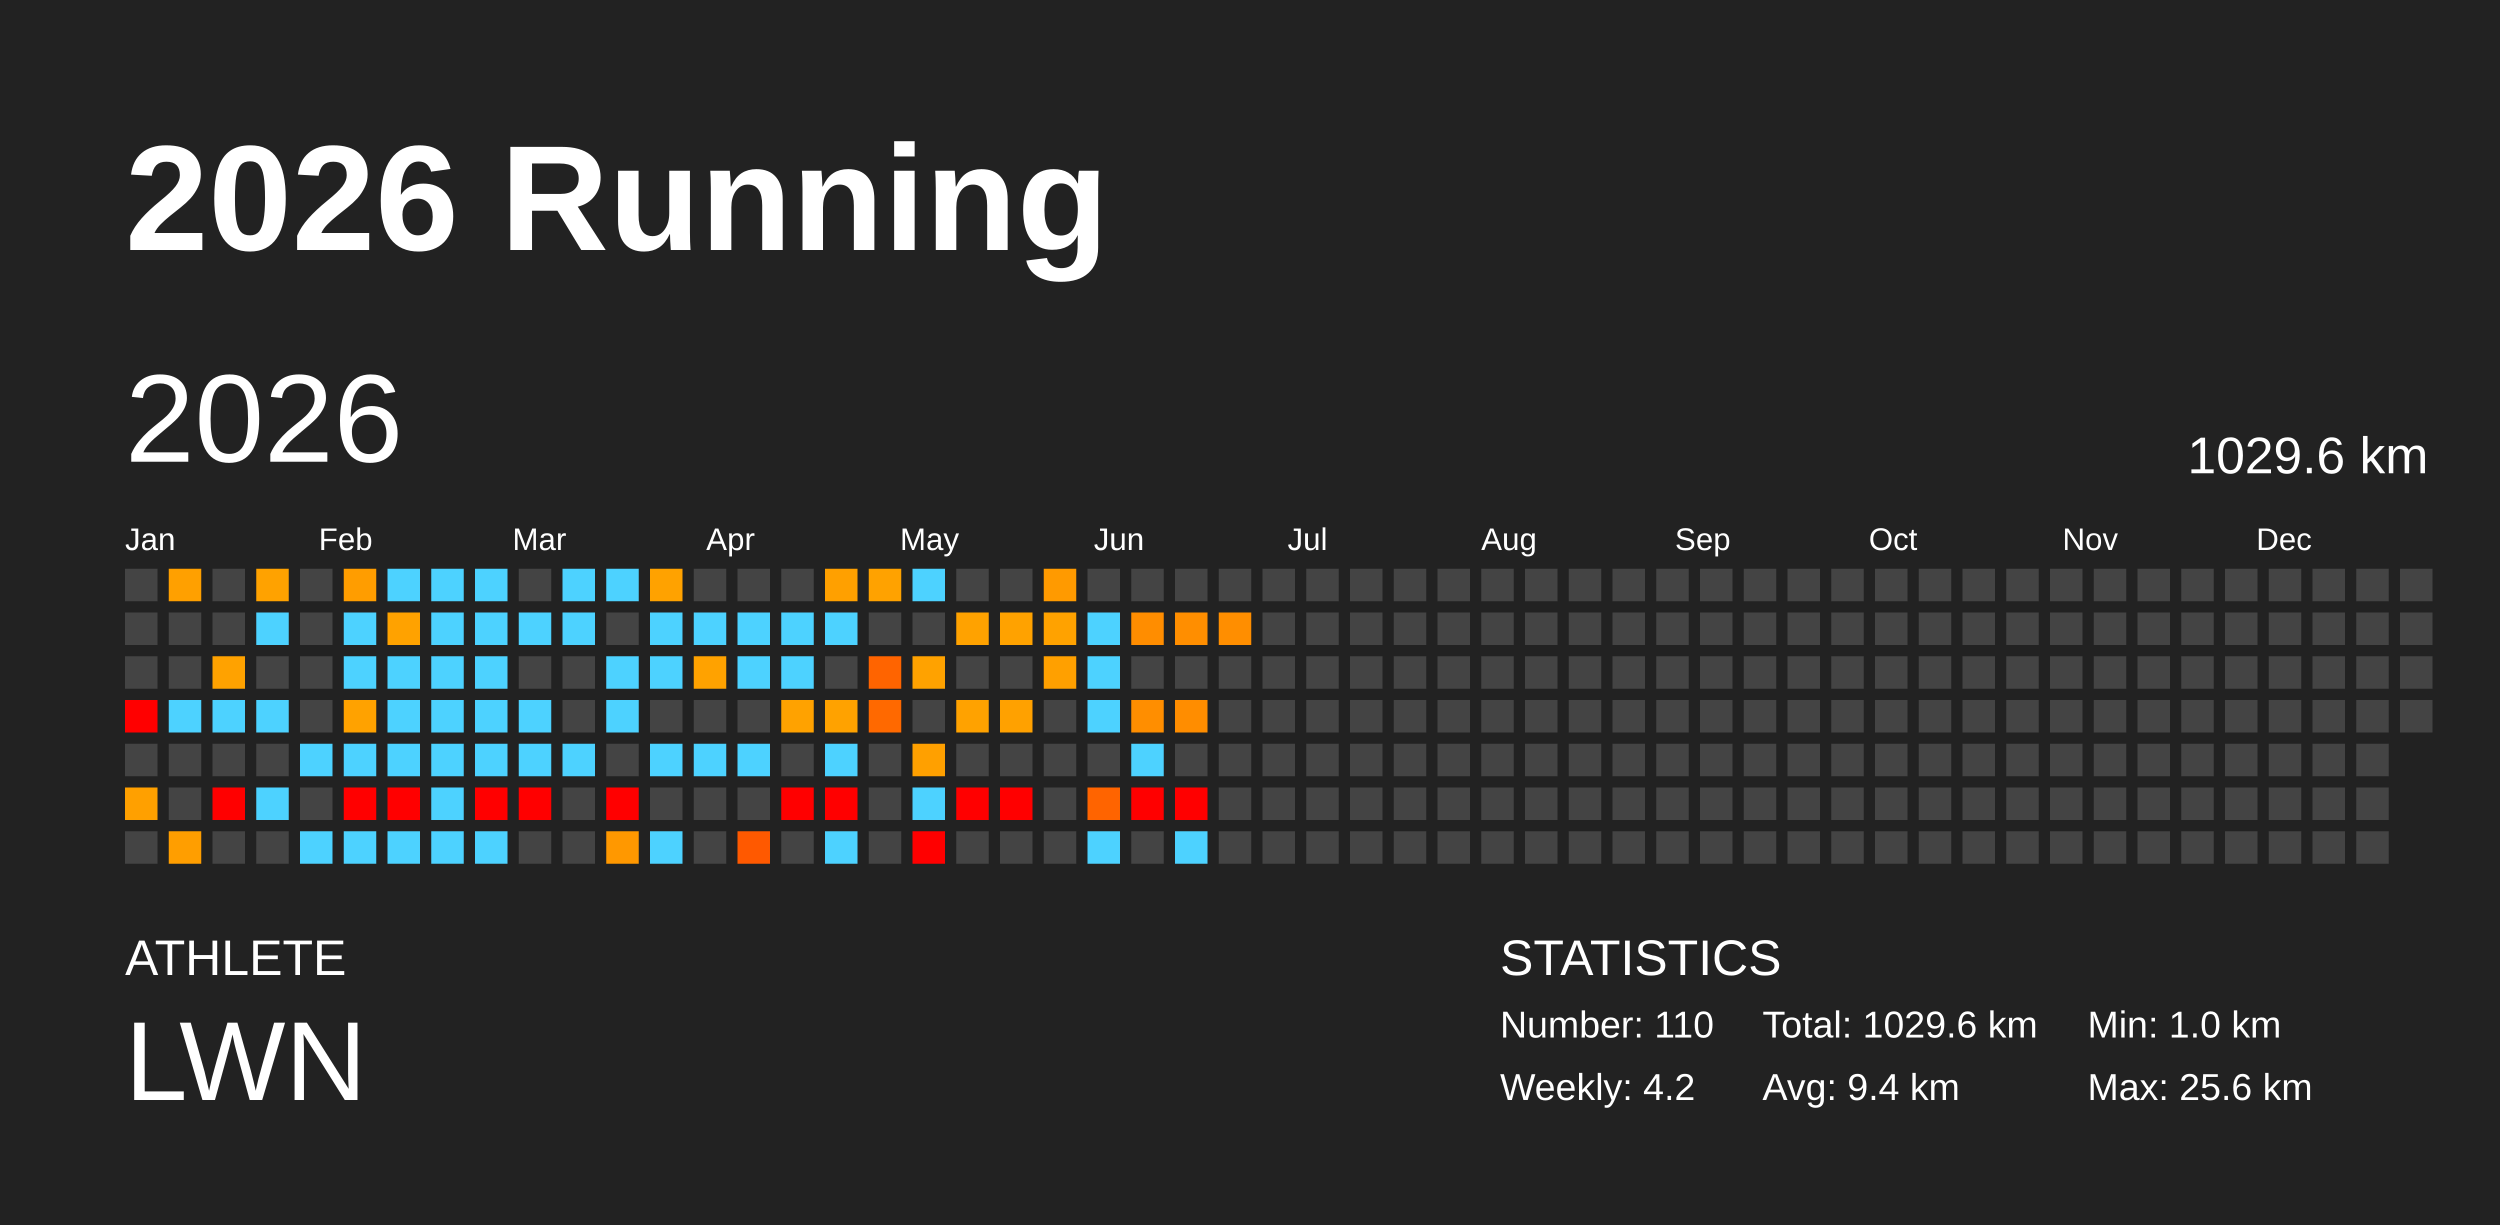
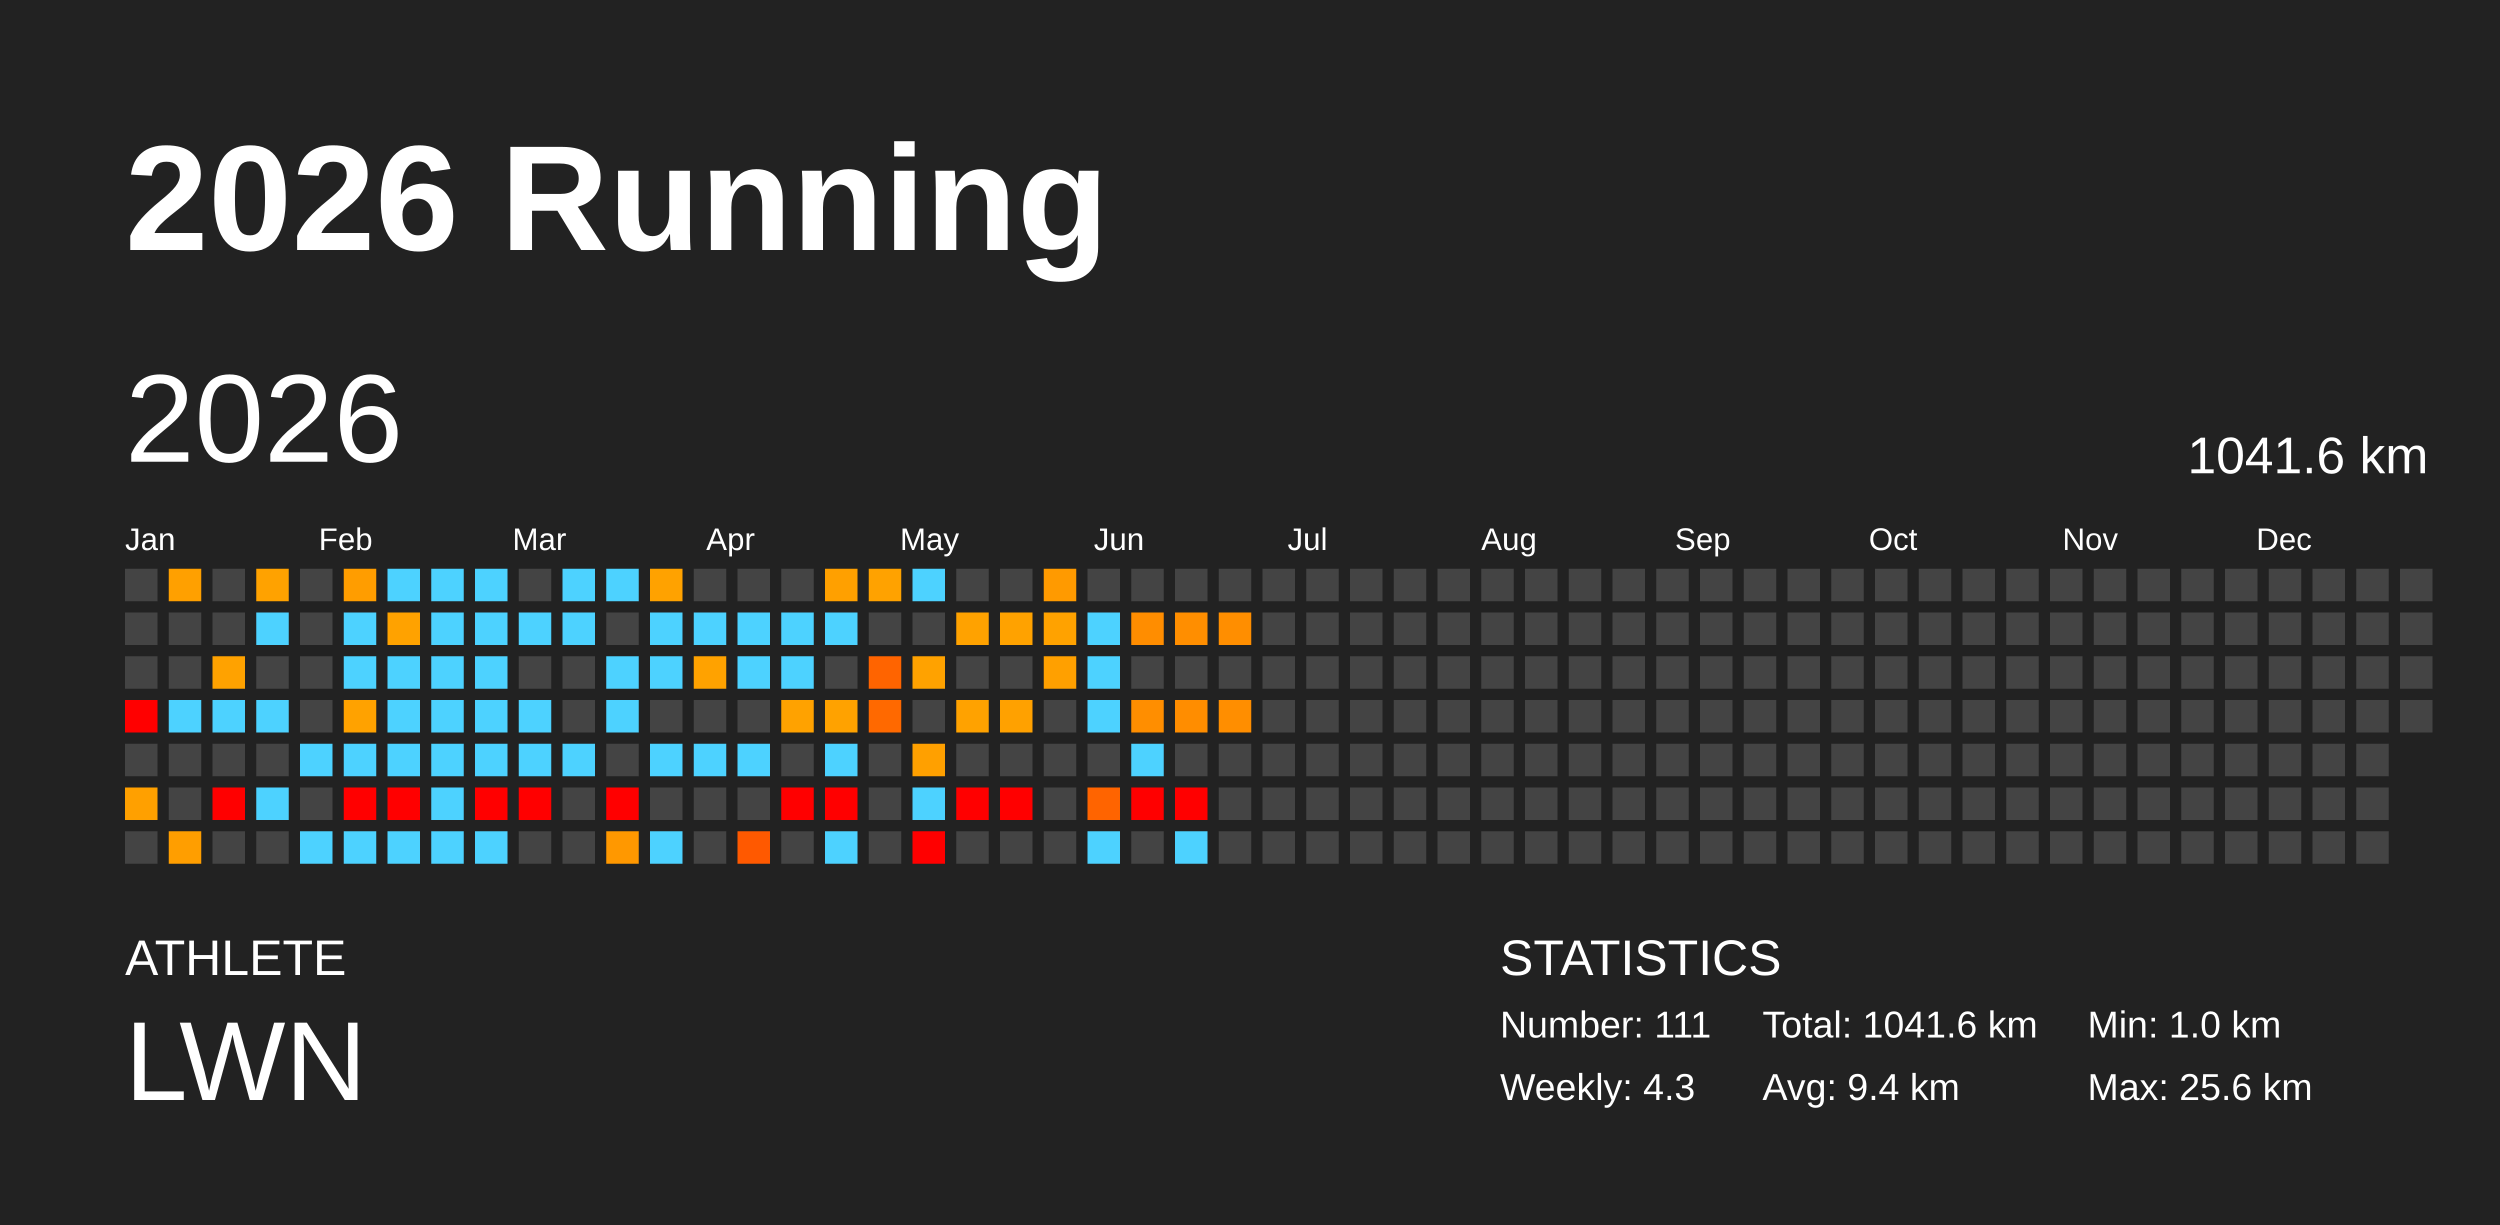
<svg xmlns="http://www.w3.org/2000/svg" baseProfile="full" height="98mm" version="1.1" viewBox="0,0,200,98" width="200mm">
  <defs />
  <rect fill="#222222" height="98" width="200" x="0" y="0" />
  <text fill="#FFFFFF" style="font-size:12px; font-family:Arial; font-weight:bold;" x="10" y="20">2026 Running</text>
  <text fill="#FFFFFF" style="font-size:4px; font-family:Arial" x="10" y="78">ATHLETE</text>
  <text fill="#FFFFFF" style="font-size:9px; font-family:Arial" x="10" y="88">LWN</text>
  <text fill="#FFFFFF" style="font-size:4px; font-family:Arial" x="120" y="78">STATISTICS</text>
-   <text fill="#FFFFFF" style="font-size:3px; font-family:Arial" x="120" y="83">Number: 110</text>
-   <text fill="#FFFFFF" style="font-size:3px; font-family:Arial" x="120" y="88">Weekly: 4.2</text>
-   <text fill="#FFFFFF" style="font-size:3px; font-family:Arial" x="141" y="83">Total: 1029.6 km</text>
+   <text fill="#FFFFFF" style="font-size:3px; font-family:Arial" x="120" y="83">Number: 111</text>
+   <text fill="#FFFFFF" style="font-size:3px; font-family:Arial" x="120" y="88">Weekly: 4.3</text>
+   <text fill="#FFFFFF" style="font-size:3px; font-family:Arial" x="141" y="83">Total: 1041.6 km</text>
  <text fill="#FFFFFF" style="font-size:3px; font-family:Arial" x="141" y="88">Avg: 9.4 km</text>
  <text fill="#FFFFFF" style="font-size:3px; font-family:Arial" x="167" y="83">Min: 1.0 km</text>
  <text fill="#FFFFFF" style="font-size:3px; font-family:Arial" x="167" y="88">Max: 25.6 km</text>
  <text dominant-baseline="hanging" fill="#FFFFFF" style="font-size:10.0px; font-family:Arial;" x="10" y="30">2026</text>
-   <text dominant-baseline="hanging" fill="#FFFFFF" style="font-size:4.125px; font-family:Arial;" x="175" y="35">1029.6 km</text>
+   <text dominant-baseline="hanging" fill="#FFFFFF" style="font-size:4.125px; font-family:Arial;" x="175" y="35">1041.6 km</text>
  <text fill="#FFFFFF" style="font-size:2.5px; font-family:Arial" x="10.0" y="44">Jan</text>
  <text fill="#FFFFFF" style="font-size:2.5px; font-family:Arial" x="25.5" y="44">Feb</text>
  <text fill="#FFFFFF" style="font-size:2.5px; font-family:Arial" x="41.0" y="44">Mar</text>
  <text fill="#FFFFFF" style="font-size:2.5px; font-family:Arial" x="56.5" y="44">Apr</text>
  <text fill="#FFFFFF" style="font-size:2.5px; font-family:Arial" x="72.0" y="44">May</text>
  <text fill="#FFFFFF" style="font-size:2.5px; font-family:Arial" x="87.5" y="44">Jun</text>
  <text fill="#FFFFFF" style="font-size:2.5px; font-family:Arial" x="103.0" y="44">Jul</text>
  <text fill="#FFFFFF" style="font-size:2.5px; font-family:Arial" x="118.5" y="44">Aug</text>
  <text fill="#FFFFFF" style="font-size:2.5px; font-family:Arial" x="134.0" y="44">Sep</text>
  <text fill="#FFFFFF" style="font-size:2.5px; font-family:Arial" x="149.5" y="44">Oct</text>
  <text fill="#FFFFFF" style="font-size:2.5px; font-family:Arial" x="165.0" y="44">Nov</text>
  <text fill="#FFFFFF" style="font-size:2.5px; font-family:Arial" x="180.5" y="44">Dec</text>
  <rect fill="#444444" height="2.6" width="2.6" x="10.0" y="45.5" />
  <rect fill="#444444" height="2.6" width="2.6" x="10.0" y="49.0" />
  <rect fill="#444444" height="2.6" width="2.6" x="10.0" y="52.5" />
  <rect fill="red" height="2.6" width="2.6" x="10.0" y="56.0" />
  <rect fill="#444444" height="2.6" width="2.6" x="10.0" y="59.5" />
  <rect fill="#ffa000" height="2.6" width="2.6" x="10.0" y="63.0" />
  <rect fill="#444444" height="2.6" width="2.6" x="10.0" y="66.5" />
  <rect fill="#ffa000" height="2.6" width="2.6" x="13.5" y="45.5" />
  <rect fill="#444444" height="2.6" width="2.6" x="13.5" y="49.0" />
  <rect fill="#444444" height="2.6" width="2.6" x="13.5" y="52.5" />
  <rect fill="#4dd2ff" height="2.6" width="2.6" x="13.5" y="56.0" />
  <rect fill="#444444" height="2.6" width="2.6" x="13.5" y="59.5" />
  <rect fill="#444444" height="2.6" width="2.6" x="13.5" y="63.0" />
  <rect fill="#ff9e00" height="2.6" width="2.6" x="13.5" y="66.5" />
  <rect fill="#444444" height="2.6" width="2.6" x="17.0" y="45.5" />
  <rect fill="#444444" height="2.6" width="2.6" x="17.0" y="49.0" />
  <rect fill="#ffa200" height="2.6" width="2.6" x="17.0" y="52.5" />
  <rect fill="#4dd2ff" height="2.6" width="2.6" x="17.0" y="56.0" />
  <rect fill="#444444" height="2.6" width="2.6" x="17.0" y="59.5" />
  <rect fill="red" height="2.6" width="2.6" x="17.0" y="63.0" />
  <rect fill="#444444" height="2.6" width="2.6" x="17.0" y="66.5" />
  <rect fill="#ffa200" height="2.6" width="2.6" x="20.5" y="45.5" />
  <rect fill="#4dd2ff" height="2.6" width="2.6" x="20.5" y="49.0" />
  <rect fill="#444444" height="2.6" width="2.6" x="20.5" y="52.5" />
  <rect fill="#4dd2ff" height="2.6" width="2.6" x="20.5" y="56.0" />
  <rect fill="#444444" height="2.6" width="2.6" x="20.5" y="59.5" />
  <rect fill="#4dd2ff" height="2.6" width="2.6" x="20.5" y="63.0" />
  <rect fill="#444444" height="2.6" width="2.6" x="20.5" y="66.5" />
  <rect fill="#444444" height="2.6" width="2.6" x="24.0" y="45.5" />
  <rect fill="#444444" height="2.6" width="2.6" x="24.0" y="49.0" />
  <rect fill="#444444" height="2.6" width="2.6" x="24.0" y="52.5" />
  <rect fill="#444444" height="2.6" width="2.6" x="24.0" y="56.0" />
  <rect fill="#4dd2ff" height="2.6" width="2.6" x="24.0" y="59.5" />
  <rect fill="#444444" height="2.6" width="2.6" x="24.0" y="63.0" />
  <rect fill="#4dd2ff" height="2.6" width="2.6" x="24.0" y="66.5" />
  <rect fill="#ff9d00" height="2.6" width="2.6" x="27.5" y="45.5" />
  <rect fill="#4dd2ff" height="2.6" width="2.6" x="27.5" y="49.0" />
  <rect fill="#4dd2ff" height="2.6" width="2.6" x="27.5" y="52.5" />
  <rect fill="#ffa200" height="2.6" width="2.6" x="27.5" y="56.0" />
  <rect fill="#4dd2ff" height="2.6" width="2.6" x="27.5" y="59.5" />
  <rect fill="red" height="2.6" width="2.6" x="27.5" y="63.0" />
  <rect fill="#4dd2ff" height="2.6" width="2.6" x="27.5" y="66.5" />
  <rect fill="#4dd2ff" height="2.6" width="2.6" x="31.0" y="45.5" />
  <rect fill="#ffa200" height="2.6" width="2.6" x="31.0" y="49.0" />
  <rect fill="#4dd2ff" height="2.6" width="2.6" x="31.0" y="52.5" />
  <rect fill="#4dd2ff" height="2.6" width="2.6" x="31.0" y="56.0" />
  <rect fill="#4dd2ff" height="2.6" width="2.6" x="31.0" y="59.5" />
  <rect fill="red" height="2.6" width="2.6" x="31.0" y="63.0" />
  <rect fill="#4dd2ff" height="2.6" width="2.6" x="31.0" y="66.5" />
  <rect fill="#4dd2ff" height="2.6" width="2.6" x="34.5" y="45.5" />
  <rect fill="#4dd2ff" height="2.6" width="2.6" x="34.5" y="49.0" />
  <rect fill="#4dd2ff" height="2.6" width="2.6" x="34.5" y="52.5" />
  <rect fill="#4dd2ff" height="2.6" width="2.6" x="34.5" y="56.0" />
  <rect fill="#4dd2ff" height="2.6" width="2.6" x="34.5" y="59.5" />
  <rect fill="#4dd2ff" height="2.6" width="2.6" x="34.5" y="63.0" />
  <rect fill="#4dd2ff" height="2.6" width="2.6" x="34.5" y="66.5" />
  <rect fill="#4dd2ff" height="2.6" width="2.6" x="38.0" y="45.5" />
  <rect fill="#4dd2ff" height="2.6" width="2.6" x="38.0" y="49.0" />
  <rect fill="#4dd2ff" height="2.6" width="2.6" x="38.0" y="52.5" />
  <rect fill="#4dd2ff" height="2.6" width="2.6" x="38.0" y="56.0" />
  <rect fill="#4dd2ff" height="2.6" width="2.6" x="38.0" y="59.5" />
  <rect fill="red" height="2.6" width="2.6" x="38.0" y="63.0" />
  <rect fill="#4dd2ff" height="2.6" width="2.6" x="38.0" y="66.5" />
  <rect fill="#444444" height="2.6" width="2.6" x="41.5" y="45.5" />
  <rect fill="#4dd2ff" height="2.6" width="2.6" x="41.5" y="49.0" />
  <rect fill="#444444" height="2.6" width="2.6" x="41.5" y="52.5" />
  <rect fill="#4dd2ff" height="2.6" width="2.6" x="41.5" y="56.0" />
  <rect fill="#4dd2ff" height="2.6" width="2.6" x="41.5" y="59.5" />
  <rect fill="red" height="2.6" width="2.6" x="41.5" y="63.0" />
  <rect fill="#444444" height="2.6" width="2.6" x="41.5" y="66.5" />
  <rect fill="#4dd2ff" height="2.6" width="2.6" x="45.0" y="45.5" />
  <rect fill="#4dd2ff" height="2.6" width="2.6" x="45.0" y="49.0" />
  <rect fill="#444444" height="2.6" width="2.6" x="45.0" y="52.5" />
  <rect fill="#444444" height="2.6" width="2.6" x="45.0" y="56.0" />
  <rect fill="#4dd2ff" height="2.6" width="2.6" x="45.0" y="59.5" />
  <rect fill="#444444" height="2.6" width="2.6" x="45.0" y="63.0" />
  <rect fill="#444444" height="2.6" width="2.6" x="45.0" y="66.5" />
  <rect fill="#4dd2ff" height="2.6" width="2.6" x="48.5" y="45.5" />
  <rect fill="#444444" height="2.6" width="2.6" x="48.5" y="49.0" />
  <rect fill="#4dd2ff" height="2.6" width="2.6" x="48.5" y="52.5" />
  <rect fill="#4dd2ff" height="2.6" width="2.6" x="48.5" y="56.0" />
  <rect fill="#444444" height="2.6" width="2.6" x="48.5" y="59.5" />
  <rect fill="red" height="2.6" width="2.6" x="48.5" y="63.0" />
  <rect fill="#ff9800" height="2.6" width="2.6" x="48.5" y="66.5" />
  <rect fill="#ffa200" height="2.6" width="2.6" x="52.0" y="45.5" />
  <rect fill="#4dd2ff" height="2.6" width="2.6" x="52.0" y="49.0" />
  <rect fill="#4dd2ff" height="2.6" width="2.6" x="52.0" y="52.5" />
  <rect fill="#444444" height="2.6" width="2.6" x="52.0" y="56.0" />
  <rect fill="#4dd2ff" height="2.6" width="2.6" x="52.0" y="59.5" />
  <rect fill="#444444" height="2.6" width="2.6" x="52.0" y="63.0" />
  <rect fill="#4dd2ff" height="2.6" width="2.6" x="52.0" y="66.5" />
  <rect fill="#444444" height="2.6" width="2.6" x="55.5" y="45.5" />
  <rect fill="#4dd2ff" height="2.6" width="2.6" x="55.5" y="49.0" />
  <rect fill="#ffa200" height="2.6" width="2.6" x="55.5" y="52.5" />
  <rect fill="#444444" height="2.6" width="2.6" x="55.5" y="56.0" />
  <rect fill="#4dd2ff" height="2.6" width="2.6" x="55.5" y="59.5" />
  <rect fill="#444444" height="2.6" width="2.6" x="55.5" y="63.0" />
  <rect fill="#444444" height="2.6" width="2.6" x="55.5" y="66.5" />
  <rect fill="#444444" height="2.6" width="2.6" x="59.0" y="45.5" />
  <rect fill="#4dd2ff" height="2.6" width="2.6" x="59.0" y="49.0" />
  <rect fill="#4dd2ff" height="2.6" width="2.6" x="59.0" y="52.5" />
  <rect fill="#444444" height="2.6" width="2.6" x="59.0" y="56.0" />
  <rect fill="#4dd2ff" height="2.6" width="2.6" x="59.0" y="59.5" />
  <rect fill="#444444" height="2.6" width="2.6" x="59.0" y="63.0" />
  <rect fill="#ff5900" height="2.6" width="2.6" x="59.0" y="66.5" />
  <rect fill="#444444" height="2.6" width="2.6" x="62.5" y="45.5" />
  <rect fill="#4dd2ff" height="2.6" width="2.6" x="62.5" y="49.0" />
  <rect fill="#4dd2ff" height="2.6" width="2.6" x="62.5" y="52.5" />
  <rect fill="#ffa200" height="2.6" width="2.6" x="62.5" y="56.0" />
  <rect fill="#444444" height="2.6" width="2.6" x="62.5" y="59.5" />
  <rect fill="red" height="2.6" width="2.6" x="62.5" y="63.0" />
  <rect fill="#444444" height="2.6" width="2.6" x="62.5" y="66.5" />
  <rect fill="#ffa000" height="2.6" width="2.6" x="66.0" y="45.5" />
  <rect fill="#4dd2ff" height="2.6" width="2.6" x="66.0" y="49.0" />
  <rect fill="#444444" height="2.6" width="2.6" x="66.0" y="52.5" />
  <rect fill="#ffa200" height="2.6" width="2.6" x="66.0" y="56.0" />
  <rect fill="#4dd2ff" height="2.6" width="2.6" x="66.0" y="59.5" />
  <rect fill="red" height="2.6" width="2.6" x="66.0" y="63.0" />
  <rect fill="#4dd2ff" height="2.6" width="2.6" x="66.0" y="66.5" />
  <rect fill="#ffa200" height="2.6" width="2.6" x="69.5" y="45.5" />
  <rect fill="#444444" height="2.6" width="2.6" x="69.5" y="49.0" />
  <rect fill="#ff6400" height="2.6" width="2.6" x="69.5" y="52.5" />
  <rect fill="#ff6900" height="2.6" width="2.6" x="69.5" y="56.0" />
  <rect fill="#444444" height="2.6" width="2.6" x="69.5" y="59.5" />
  <rect fill="#444444" height="2.6" width="2.6" x="69.5" y="63.0" />
  <rect fill="#444444" height="2.6" width="2.6" x="69.5" y="66.5" />
  <rect fill="#4dd2ff" height="2.6" width="2.6" x="73.0" y="45.5" />
  <rect fill="#444444" height="2.6" width="2.6" x="73.0" y="49.0" />
  <rect fill="#ffa200" height="2.6" width="2.6" x="73.0" y="52.5" />
  <rect fill="#444444" height="2.6" width="2.6" x="73.0" y="56.0" />
  <rect fill="#ffa000" height="2.6" width="2.6" x="73.0" y="59.5" />
  <rect fill="#4dd2ff" height="2.6" width="2.6" x="73.0" y="63.0" />
  <rect fill="red" height="2.6" width="2.6" x="73.0" y="66.5" />
  <rect fill="#444444" height="2.6" width="2.6" x="76.5" y="45.5" />
  <rect fill="#ffa200" height="2.6" width="2.6" x="76.5" y="49.0" />
  <rect fill="#444444" height="2.6" width="2.6" x="76.5" y="52.5" />
  <rect fill="#ffa200" height="2.6" width="2.6" x="76.5" y="56.0" />
  <rect fill="#444444" height="2.6" width="2.6" x="76.5" y="59.5" />
  <rect fill="red" height="2.6" width="2.6" x="76.5" y="63.0" />
  <rect fill="#444444" height="2.6" width="2.6" x="76.5" y="66.5" />
  <rect fill="#444444" height="2.6" width="2.6" x="80.0" y="45.5" />
  <rect fill="#ffa200" height="2.6" width="2.6" x="80.0" y="49.0" />
  <rect fill="#444444" height="2.6" width="2.6" x="80.0" y="52.5" />
  <rect fill="#ffa100" height="2.6" width="2.6" x="80.0" y="56.0" />
  <rect fill="#444444" height="2.6" width="2.6" x="80.0" y="59.5" />
  <rect fill="red" height="2.6" width="2.6" x="80.0" y="63.0" />
  <rect fill="#444444" height="2.6" width="2.6" x="80.0" y="66.5" />
  <rect fill="#ff9a00" height="2.6" width="2.6" x="83.5" y="45.5" />
  <rect fill="#ffa200" height="2.6" width="2.6" x="83.5" y="49.0" />
  <rect fill="#ffa000" height="2.6" width="2.6" x="83.5" y="52.5" />
  <rect fill="#444444" height="2.6" width="2.6" x="83.5" y="56.0" />
  <rect fill="#444444" height="2.6" width="2.6" x="83.5" y="59.5" />
  <rect fill="#444444" height="2.6" width="2.6" x="83.5" y="63.0" />
  <rect fill="#444444" height="2.6" width="2.6" x="83.5" y="66.5" />
  <rect fill="#444444" height="2.6" width="2.6" x="87.0" y="45.5" />
  <rect fill="#4dd2ff" height="2.6" width="2.6" x="87.0" y="49.0" />
  <rect fill="#4dd2ff" height="2.6" width="2.6" x="87.0" y="52.5" />
  <rect fill="#4dd2ff" height="2.6" width="2.6" x="87.0" y="56.0" />
  <rect fill="#444444" height="2.6" width="2.6" x="87.0" y="59.5" />
  <rect fill="#ff6400" height="2.6" width="2.6" x="87.0" y="63.0" />
  <rect fill="#4dd2ff" height="2.6" width="2.6" x="87.0" y="66.5" />
  <rect fill="#444444" height="2.6" width="2.6" x="90.5" y="45.5" />
  <rect fill="#ff8d00" height="2.6" width="2.6" x="90.5" y="49.0" />
  <rect fill="#444444" height="2.6" width="2.6" x="90.5" y="52.5" />
  <rect fill="#ff8e00" height="2.6" width="2.6" x="90.5" y="56.0" />
  <rect fill="#4dd2ff" height="2.6" width="2.6" x="90.5" y="59.5" />
  <rect fill="red" height="2.6" width="2.6" x="90.5" y="63.0" />
  <rect fill="#444444" height="2.6" width="2.6" x="90.5" y="66.5" />
  <rect fill="#444444" height="2.6" width="2.6" x="94.0" y="45.5" />
  <rect fill="#ff8e00" height="2.6" width="2.6" x="94.0" y="49.0" />
  <rect fill="#444444" height="2.6" width="2.6" x="94.0" y="52.5" />
  <rect fill="#ff8d00" height="2.6" width="2.6" x="94.0" y="56.0" />
  <rect fill="#444444" height="2.6" width="2.6" x="94.0" y="59.5" />
  <rect fill="red" height="2.6" width="2.6" x="94.0" y="63.0" />
  <rect fill="#4dd2ff" height="2.6" width="2.6" x="94.0" y="66.5" />
  <rect fill="#444444" height="2.6" width="2.6" x="97.5" y="45.5" />
  <rect fill="#ff8e00" height="2.6" width="2.6" x="97.5" y="49.0" />
  <rect fill="#444444" height="2.6" width="2.6" x="97.5" y="52.5" />
-   <rect fill="#444444" height="2.6" width="2.6" x="97.5" y="56.0" />
+   <rect fill="#ff8e00" height="2.6" width="2.6" x="97.5" y="56.0" />
  <rect fill="#444444" height="2.6" width="2.6" x="97.5" y="59.5" />
  <rect fill="#444444" height="2.6" width="2.6" x="97.5" y="63.0" />
  <rect fill="#444444" height="2.6" width="2.6" x="97.5" y="66.5" />
  <rect fill="#444444" height="2.6" width="2.6" x="101.0" y="45.5" />
  <rect fill="#444444" height="2.6" width="2.6" x="101.0" y="49.0" />
  <rect fill="#444444" height="2.6" width="2.6" x="101.0" y="52.5" />
  <rect fill="#444444" height="2.6" width="2.6" x="101.0" y="56.0" />
  <rect fill="#444444" height="2.6" width="2.6" x="101.0" y="59.5" />
  <rect fill="#444444" height="2.6" width="2.6" x="101.0" y="63.0" />
  <rect fill="#444444" height="2.6" width="2.6" x="101.0" y="66.5" />
  <rect fill="#444444" height="2.6" width="2.6" x="104.5" y="45.5" />
  <rect fill="#444444" height="2.6" width="2.6" x="104.5" y="49.0" />
  <rect fill="#444444" height="2.6" width="2.6" x="104.5" y="52.5" />
  <rect fill="#444444" height="2.6" width="2.6" x="104.5" y="56.0" />
  <rect fill="#444444" height="2.6" width="2.6" x="104.5" y="59.5" />
  <rect fill="#444444" height="2.6" width="2.6" x="104.5" y="63.0" />
  <rect fill="#444444" height="2.6" width="2.6" x="104.5" y="66.5" />
  <rect fill="#444444" height="2.6" width="2.6" x="108.0" y="45.5" />
  <rect fill="#444444" height="2.6" width="2.6" x="108.0" y="49.0" />
  <rect fill="#444444" height="2.6" width="2.6" x="108.0" y="52.5" />
  <rect fill="#444444" height="2.6" width="2.6" x="108.0" y="56.0" />
  <rect fill="#444444" height="2.6" width="2.6" x="108.0" y="59.5" />
  <rect fill="#444444" height="2.6" width="2.6" x="108.0" y="63.0" />
  <rect fill="#444444" height="2.6" width="2.6" x="108.0" y="66.5" />
  <rect fill="#444444" height="2.6" width="2.6" x="111.5" y="45.5" />
  <rect fill="#444444" height="2.6" width="2.6" x="111.5" y="49.0" />
  <rect fill="#444444" height="2.6" width="2.6" x="111.5" y="52.5" />
  <rect fill="#444444" height="2.6" width="2.6" x="111.5" y="56.0" />
  <rect fill="#444444" height="2.6" width="2.6" x="111.5" y="59.5" />
  <rect fill="#444444" height="2.6" width="2.6" x="111.5" y="63.0" />
  <rect fill="#444444" height="2.6" width="2.6" x="111.5" y="66.5" />
  <rect fill="#444444" height="2.6" width="2.6" x="115.0" y="45.5" />
  <rect fill="#444444" height="2.6" width="2.6" x="115.0" y="49.0" />
  <rect fill="#444444" height="2.6" width="2.6" x="115.0" y="52.5" />
  <rect fill="#444444" height="2.6" width="2.6" x="115.0" y="56.0" />
  <rect fill="#444444" height="2.6" width="2.6" x="115.0" y="59.5" />
  <rect fill="#444444" height="2.6" width="2.6" x="115.0" y="63.0" />
  <rect fill="#444444" height="2.6" width="2.6" x="115.0" y="66.5" />
  <rect fill="#444444" height="2.6" width="2.6" x="118.5" y="45.5" />
  <rect fill="#444444" height="2.6" width="2.6" x="118.5" y="49.0" />
  <rect fill="#444444" height="2.6" width="2.6" x="118.5" y="52.5" />
  <rect fill="#444444" height="2.6" width="2.6" x="118.5" y="56.0" />
  <rect fill="#444444" height="2.6" width="2.6" x="118.5" y="59.5" />
  <rect fill="#444444" height="2.6" width="2.6" x="118.5" y="63.0" />
  <rect fill="#444444" height="2.6" width="2.6" x="118.5" y="66.5" />
  <rect fill="#444444" height="2.6" width="2.6" x="122.0" y="45.5" />
  <rect fill="#444444" height="2.6" width="2.6" x="122.0" y="49.0" />
  <rect fill="#444444" height="2.6" width="2.6" x="122.0" y="52.5" />
  <rect fill="#444444" height="2.6" width="2.6" x="122.0" y="56.0" />
  <rect fill="#444444" height="2.6" width="2.6" x="122.0" y="59.5" />
  <rect fill="#444444" height="2.6" width="2.6" x="122.0" y="63.0" />
  <rect fill="#444444" height="2.6" width="2.6" x="122.0" y="66.5" />
  <rect fill="#444444" height="2.6" width="2.6" x="125.5" y="45.5" />
  <rect fill="#444444" height="2.6" width="2.6" x="125.5" y="49.0" />
  <rect fill="#444444" height="2.6" width="2.6" x="125.5" y="52.5" />
  <rect fill="#444444" height="2.6" width="2.6" x="125.5" y="56.0" />
  <rect fill="#444444" height="2.6" width="2.6" x="125.5" y="59.5" />
  <rect fill="#444444" height="2.6" width="2.6" x="125.5" y="63.0" />
  <rect fill="#444444" height="2.6" width="2.6" x="125.5" y="66.5" />
  <rect fill="#444444" height="2.6" width="2.6" x="129.0" y="45.5" />
  <rect fill="#444444" height="2.6" width="2.6" x="129.0" y="49.0" />
  <rect fill="#444444" height="2.6" width="2.6" x="129.0" y="52.5" />
  <rect fill="#444444" height="2.6" width="2.6" x="129.0" y="56.0" />
  <rect fill="#444444" height="2.6" width="2.6" x="129.0" y="59.5" />
  <rect fill="#444444" height="2.6" width="2.6" x="129.0" y="63.0" />
  <rect fill="#444444" height="2.6" width="2.6" x="129.0" y="66.5" />
  <rect fill="#444444" height="2.6" width="2.6" x="132.5" y="45.5" />
  <rect fill="#444444" height="2.6" width="2.6" x="132.5" y="49.0" />
  <rect fill="#444444" height="2.6" width="2.6" x="132.5" y="52.5" />
  <rect fill="#444444" height="2.6" width="2.6" x="132.5" y="56.0" />
  <rect fill="#444444" height="2.6" width="2.6" x="132.5" y="59.5" />
  <rect fill="#444444" height="2.6" width="2.6" x="132.5" y="63.0" />
  <rect fill="#444444" height="2.6" width="2.6" x="132.5" y="66.5" />
  <rect fill="#444444" height="2.6" width="2.6" x="136.0" y="45.5" />
  <rect fill="#444444" height="2.6" width="2.6" x="136.0" y="49.0" />
  <rect fill="#444444" height="2.6" width="2.6" x="136.0" y="52.5" />
  <rect fill="#444444" height="2.6" width="2.6" x="136.0" y="56.0" />
  <rect fill="#444444" height="2.6" width="2.6" x="136.0" y="59.5" />
  <rect fill="#444444" height="2.6" width="2.6" x="136.0" y="63.0" />
  <rect fill="#444444" height="2.6" width="2.6" x="136.0" y="66.5" />
  <rect fill="#444444" height="2.6" width="2.6" x="139.5" y="45.5" />
  <rect fill="#444444" height="2.6" width="2.6" x="139.5" y="49.0" />
  <rect fill="#444444" height="2.6" width="2.6" x="139.5" y="52.5" />
  <rect fill="#444444" height="2.6" width="2.6" x="139.5" y="56.0" />
  <rect fill="#444444" height="2.6" width="2.6" x="139.5" y="59.5" />
  <rect fill="#444444" height="2.6" width="2.6" x="139.5" y="63.0" />
  <rect fill="#444444" height="2.6" width="2.6" x="139.5" y="66.5" />
  <rect fill="#444444" height="2.6" width="2.6" x="143.0" y="45.5" />
  <rect fill="#444444" height="2.6" width="2.6" x="143.0" y="49.0" />
  <rect fill="#444444" height="2.6" width="2.6" x="143.0" y="52.5" />
  <rect fill="#444444" height="2.6" width="2.6" x="143.0" y="56.0" />
  <rect fill="#444444" height="2.6" width="2.6" x="143.0" y="59.5" />
  <rect fill="#444444" height="2.6" width="2.6" x="143.0" y="63.0" />
  <rect fill="#444444" height="2.6" width="2.6" x="143.0" y="66.5" />
  <rect fill="#444444" height="2.6" width="2.6" x="146.5" y="45.5" />
  <rect fill="#444444" height="2.6" width="2.6" x="146.5" y="49.0" />
  <rect fill="#444444" height="2.6" width="2.6" x="146.5" y="52.5" />
  <rect fill="#444444" height="2.6" width="2.6" x="146.5" y="56.0" />
  <rect fill="#444444" height="2.6" width="2.6" x="146.5" y="59.5" />
  <rect fill="#444444" height="2.6" width="2.6" x="146.5" y="63.0" />
  <rect fill="#444444" height="2.6" width="2.6" x="146.5" y="66.5" />
  <rect fill="#444444" height="2.6" width="2.6" x="150.0" y="45.5" />
  <rect fill="#444444" height="2.6" width="2.6" x="150.0" y="49.0" />
  <rect fill="#444444" height="2.6" width="2.6" x="150.0" y="52.5" />
  <rect fill="#444444" height="2.6" width="2.6" x="150.0" y="56.0" />
  <rect fill="#444444" height="2.6" width="2.6" x="150.0" y="59.5" />
  <rect fill="#444444" height="2.6" width="2.6" x="150.0" y="63.0" />
  <rect fill="#444444" height="2.6" width="2.6" x="150.0" y="66.5" />
  <rect fill="#444444" height="2.6" width="2.6" x="153.5" y="45.5" />
  <rect fill="#444444" height="2.6" width="2.6" x="153.5" y="49.0" />
  <rect fill="#444444" height="2.6" width="2.6" x="153.5" y="52.5" />
  <rect fill="#444444" height="2.6" width="2.6" x="153.5" y="56.0" />
  <rect fill="#444444" height="2.6" width="2.6" x="153.5" y="59.5" />
  <rect fill="#444444" height="2.6" width="2.6" x="153.5" y="63.0" />
  <rect fill="#444444" height="2.6" width="2.6" x="153.5" y="66.5" />
  <rect fill="#444444" height="2.6" width="2.6" x="157.0" y="45.5" />
  <rect fill="#444444" height="2.6" width="2.6" x="157.0" y="49.0" />
  <rect fill="#444444" height="2.6" width="2.6" x="157.0" y="52.5" />
  <rect fill="#444444" height="2.6" width="2.6" x="157.0" y="56.0" />
  <rect fill="#444444" height="2.6" width="2.6" x="157.0" y="59.5" />
  <rect fill="#444444" height="2.6" width="2.6" x="157.0" y="63.0" />
  <rect fill="#444444" height="2.6" width="2.6" x="157.0" y="66.5" />
  <rect fill="#444444" height="2.6" width="2.6" x="160.5" y="45.5" />
  <rect fill="#444444" height="2.6" width="2.6" x="160.5" y="49.0" />
  <rect fill="#444444" height="2.6" width="2.6" x="160.5" y="52.5" />
  <rect fill="#444444" height="2.6" width="2.6" x="160.5" y="56.0" />
  <rect fill="#444444" height="2.6" width="2.6" x="160.5" y="59.5" />
  <rect fill="#444444" height="2.6" width="2.6" x="160.5" y="63.0" />
  <rect fill="#444444" height="2.6" width="2.6" x="160.5" y="66.5" />
  <rect fill="#444444" height="2.6" width="2.6" x="164.0" y="45.5" />
  <rect fill="#444444" height="2.6" width="2.6" x="164.0" y="49.0" />
  <rect fill="#444444" height="2.6" width="2.6" x="164.0" y="52.5" />
  <rect fill="#444444" height="2.6" width="2.6" x="164.0" y="56.0" />
  <rect fill="#444444" height="2.6" width="2.6" x="164.0" y="59.5" />
  <rect fill="#444444" height="2.6" width="2.6" x="164.0" y="63.0" />
  <rect fill="#444444" height="2.6" width="2.6" x="164.0" y="66.5" />
  <rect fill="#444444" height="2.6" width="2.6" x="167.5" y="45.5" />
  <rect fill="#444444" height="2.6" width="2.6" x="167.5" y="49.0" />
  <rect fill="#444444" height="2.6" width="2.6" x="167.5" y="52.5" />
  <rect fill="#444444" height="2.6" width="2.6" x="167.5" y="56.0" />
  <rect fill="#444444" height="2.6" width="2.6" x="167.5" y="59.5" />
  <rect fill="#444444" height="2.6" width="2.6" x="167.5" y="63.0" />
  <rect fill="#444444" height="2.6" width="2.6" x="167.5" y="66.5" />
  <rect fill="#444444" height="2.6" width="2.6" x="171.0" y="45.5" />
  <rect fill="#444444" height="2.6" width="2.6" x="171.0" y="49.0" />
  <rect fill="#444444" height="2.6" width="2.6" x="171.0" y="52.5" />
  <rect fill="#444444" height="2.6" width="2.6" x="171.0" y="56.0" />
  <rect fill="#444444" height="2.6" width="2.6" x="171.0" y="59.5" />
  <rect fill="#444444" height="2.6" width="2.6" x="171.0" y="63.0" />
  <rect fill="#444444" height="2.6" width="2.6" x="171.0" y="66.5" />
  <rect fill="#444444" height="2.6" width="2.6" x="174.5" y="45.5" />
  <rect fill="#444444" height="2.6" width="2.6" x="174.5" y="49.0" />
  <rect fill="#444444" height="2.6" width="2.6" x="174.5" y="52.5" />
  <rect fill="#444444" height="2.6" width="2.6" x="174.5" y="56.0" />
  <rect fill="#444444" height="2.6" width="2.6" x="174.5" y="59.5" />
  <rect fill="#444444" height="2.6" width="2.6" x="174.5" y="63.0" />
  <rect fill="#444444" height="2.6" width="2.6" x="174.5" y="66.5" />
  <rect fill="#444444" height="2.6" width="2.6" x="178.0" y="45.5" />
  <rect fill="#444444" height="2.6" width="2.6" x="178.0" y="49.0" />
  <rect fill="#444444" height="2.6" width="2.6" x="178.0" y="52.5" />
  <rect fill="#444444" height="2.6" width="2.6" x="178.0" y="56.0" />
  <rect fill="#444444" height="2.6" width="2.6" x="178.0" y="59.5" />
  <rect fill="#444444" height="2.6" width="2.6" x="178.0" y="63.0" />
  <rect fill="#444444" height="2.6" width="2.6" x="178.0" y="66.5" />
  <rect fill="#444444" height="2.6" width="2.6" x="181.5" y="45.5" />
  <rect fill="#444444" height="2.6" width="2.6" x="181.5" y="49.0" />
  <rect fill="#444444" height="2.6" width="2.6" x="181.5" y="52.5" />
  <rect fill="#444444" height="2.6" width="2.6" x="181.5" y="56.0" />
  <rect fill="#444444" height="2.6" width="2.6" x="181.5" y="59.5" />
  <rect fill="#444444" height="2.6" width="2.6" x="181.5" y="63.0" />
  <rect fill="#444444" height="2.6" width="2.6" x="181.5" y="66.5" />
  <rect fill="#444444" height="2.6" width="2.6" x="185.0" y="45.5" />
  <rect fill="#444444" height="2.6" width="2.6" x="185.0" y="49.0" />
  <rect fill="#444444" height="2.6" width="2.6" x="185.0" y="52.5" />
  <rect fill="#444444" height="2.6" width="2.6" x="185.0" y="56.0" />
  <rect fill="#444444" height="2.6" width="2.6" x="185.0" y="59.5" />
  <rect fill="#444444" height="2.6" width="2.6" x="185.0" y="63.0" />
  <rect fill="#444444" height="2.6" width="2.6" x="185.0" y="66.5" />
  <rect fill="#444444" height="2.6" width="2.6" x="188.5" y="45.5" />
  <rect fill="#444444" height="2.6" width="2.6" x="188.5" y="49.0" />
  <rect fill="#444444" height="2.6" width="2.6" x="188.5" y="52.5" />
  <rect fill="#444444" height="2.6" width="2.6" x="188.5" y="56.0" />
  <rect fill="#444444" height="2.6" width="2.6" x="188.5" y="59.5" />
  <rect fill="#444444" height="2.6" width="2.6" x="188.5" y="63.0" />
  <rect fill="#444444" height="2.6" width="2.6" x="188.5" y="66.5" />
  <rect fill="#444444" height="2.6" width="2.6" x="192.0" y="45.5" />
  <rect fill="#444444" height="2.6" width="2.6" x="192.0" y="49.0" />
  <rect fill="#444444" height="2.6" width="2.6" x="192.0" y="52.5" />
  <rect fill="#444444" height="2.6" width="2.6" x="192.0" y="56.0" />
</svg>
